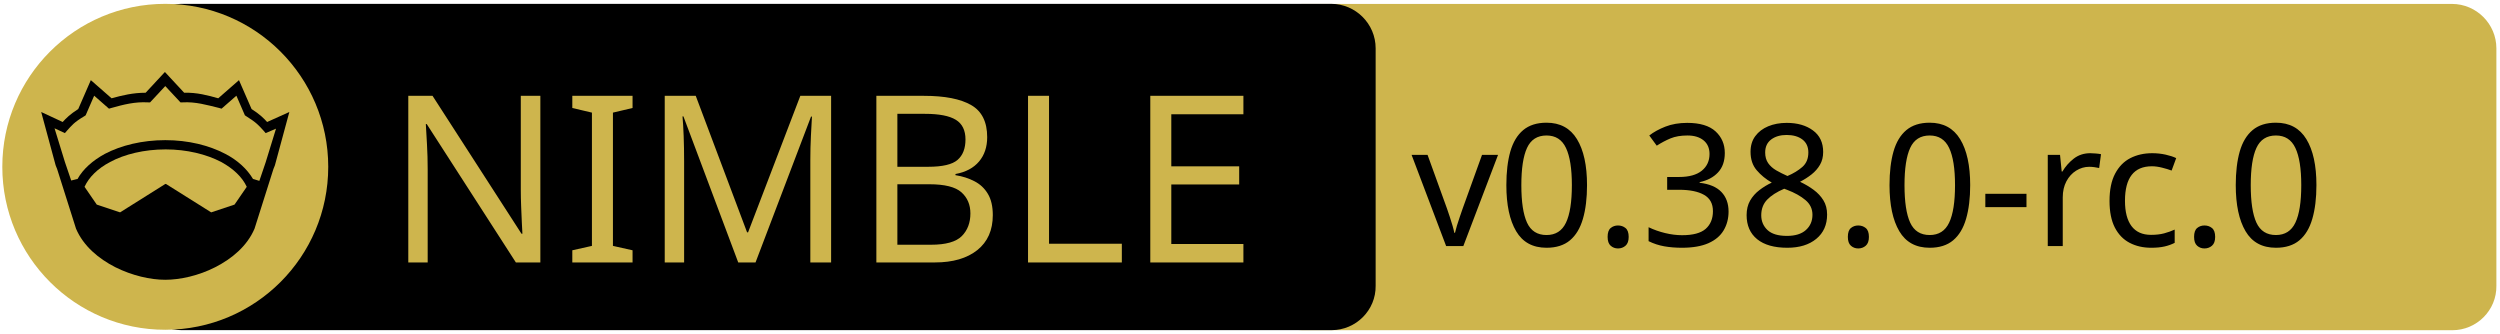
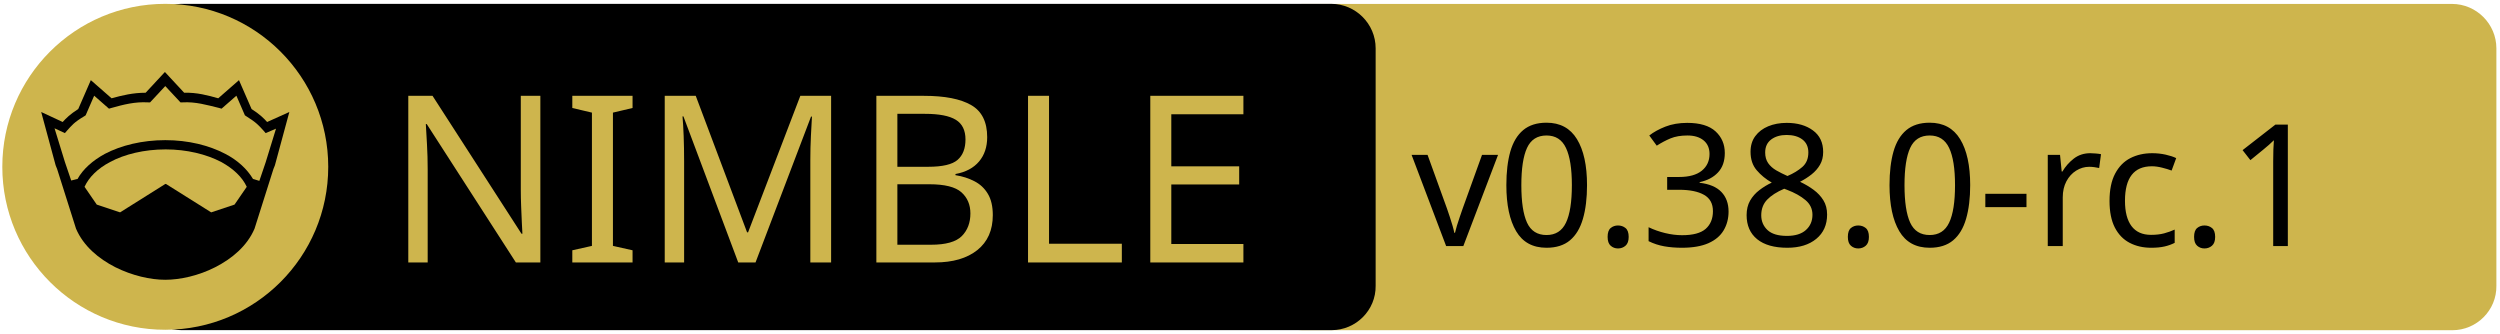
<svg xmlns="http://www.w3.org/2000/svg" xmlns:xlink="http://www.w3.org/1999/xlink" width="675" height="90" xml:space="preserve" version="1.1">
  <a xlink:href="https://github.com/waku-org/nwaku">
    <g>
      <path fill="#CEB54D" id="svg_15" d="m662.123,89.159l-310.5,0c-6.6,0 -12,-5.4 -12,-12l0,-64.1c0,-6.6 5.4,-12 12,-12l310.4,0c6.6,0 12,5.4 12,12l0,64.1c0.1,6.6 -5.3,12 -11.9,12z" />
      <path id="svg_1" d="m359.524,89.139l-310.5,0c-6.6,0 -12,-5.4 -12,-12l0,-64.1c0,-6.6 5.4,-12 12,-12l310.4,0c6.6,0 12,5.4 12,12l0,64.1c0.1,6.6 -5.3,12 -11.9,12z" />
      <rect id="svg_2" fill="none" height="45.9" width="315.3" class="st0" y="24.539" x="60.224" />
      <circle id="svg_4" fill="#CEB54D" r="44" cy="45.039" cx="44.624" class="st1" />
      <g id="XMLID_4_">
        <path id="svg_5" d="m78.124,30.239l-3.9,14.4l-0.4,1l-5.1,16.1c0,0 0,0 0,0c-2,4.7 -6.1,8.1 -10.6,10.4c-4.5,2.3 -9.5,3.4 -13.5,3.4c-4,0 -8.9,-1.1 -13.5,-3.4c-4.5,-2.3 -8.6,-5.7 -10.6,-10.4c0,0 0,0 0,0l-5.1,-16.1l-0.4,-1l-3.9,-14.4l5.8,2.7c0.9,-1 2,-2.1 4.2,-3.5l3.4,-7.8l5.6,4.9c2.9,-0.8 5.8,-1.5 9.2,-1.5l5.2,-5.6l5.2,5.6c3.4,-0.1 6.4,0.7 9.2,1.5l5.6,-4.9l3.4,7.8c2.2,1.4 3.3,2.5 4.2,3.5l6,-2.7z" />
        <g id="XMLID_6_">
          <g id="svg_6">
            <path id="svg_7" fill="#CEB54D" d="m66.624,50.439l-3.3,4.8l-6.3,2.1l-12.1,-7.6c-0.1,-0.1 -0.3,-0.1 -0.4,0l-12.1,7.6l-6.3,-2.1l-3.3,-4.8c1.2,-2.6 3.5,-4.9 6.9,-6.7c3.9,-2.1 9.2,-3.4 15,-3.4c5.7,0 11,1.3 15,3.4c3.3,1.8 5.7,4.1 6.9,6.7z" class="st1" />
          </g>
          <g id="svg_8" />
        </g>
        <g id="XMLID_5_">
          <g id="svg_9">
            <path id="svg_10" fill="#CEB54D" d="m74.524,34.739l-2.8,9.1l-1.7,5l-1.6,-0.5c0,0 -0.1,0 -0.1,0c-1.6,-2.7 -4.2,-5.1 -7.5,-6.8c-4.4,-2.3 -10,-3.7 -16.2,-3.7c-6.2,0 -11.9,1.4 -16.3,3.7c-3.3,1.8 -5.9,4.1 -7.4,6.8c0,0 -0.1,0 -0.1,0l-1.6,0.4l-1.7,-5l-2.8,-9.1l2.8,1.3l0.6,-0.7c1.2,-1.3 1.8,-2.2 4.7,-3.9l0.3,-0.2l2.3,-5.3l4,3.5l0.7,-0.2c3.2,-0.9 6.3,-1.7 9.8,-1.5l0.6,0l4.1,-4.4l4.1,4.4l0.6,0c3.5,-0.2 6.5,0.7 9.8,1.5l0.7,0.2l4,-3.5l2.3,5.3l0.3,0.2c2.9,1.8 3.5,2.6 4.7,3.9l0.6,0.7l2.8,-1.2z" class="st1" />
          </g>
          <g id="svg_11" />
        </g>
      </g>
      <text x="-442" y="-350.021" id="svg_16" font-size="63px" font-family="'PT Sans Caption', 'Tahoma', 'Helvetica Neue Medium', 'PT Sans', sans-serif" fill="#CEB54D" class="st1 st2 st3" transform="matrix(1 0 0 1 546.13 420.879)">NIMBLE</text>
-       <text x="-165" y="-354.438" id="svg_17" font-size="45.938px" font-family="'PT Sans Caption', 'Tahoma', 'Helvetica Neue Medium', 'PT Sans', sans-serif" fill="#000000" class="st1 st2 st3" transform="matrix(1 0 0 1 546.13 420.879)">v0.38.0-rc.0</text>
+       <text x="-165" y="-354.438" id="svg_17" font-size="45.938px" font-family="'PT Sans Caption', 'Tahoma', 'Helvetica Neue Medium', 'PT Sans', sans-serif" fill="#000000" class="st1 st2 st3" transform="matrix(1 0 0 1 546.13 420.879)">v0.38.0-rc.1</text>
    </g>
  </a>
</svg>
